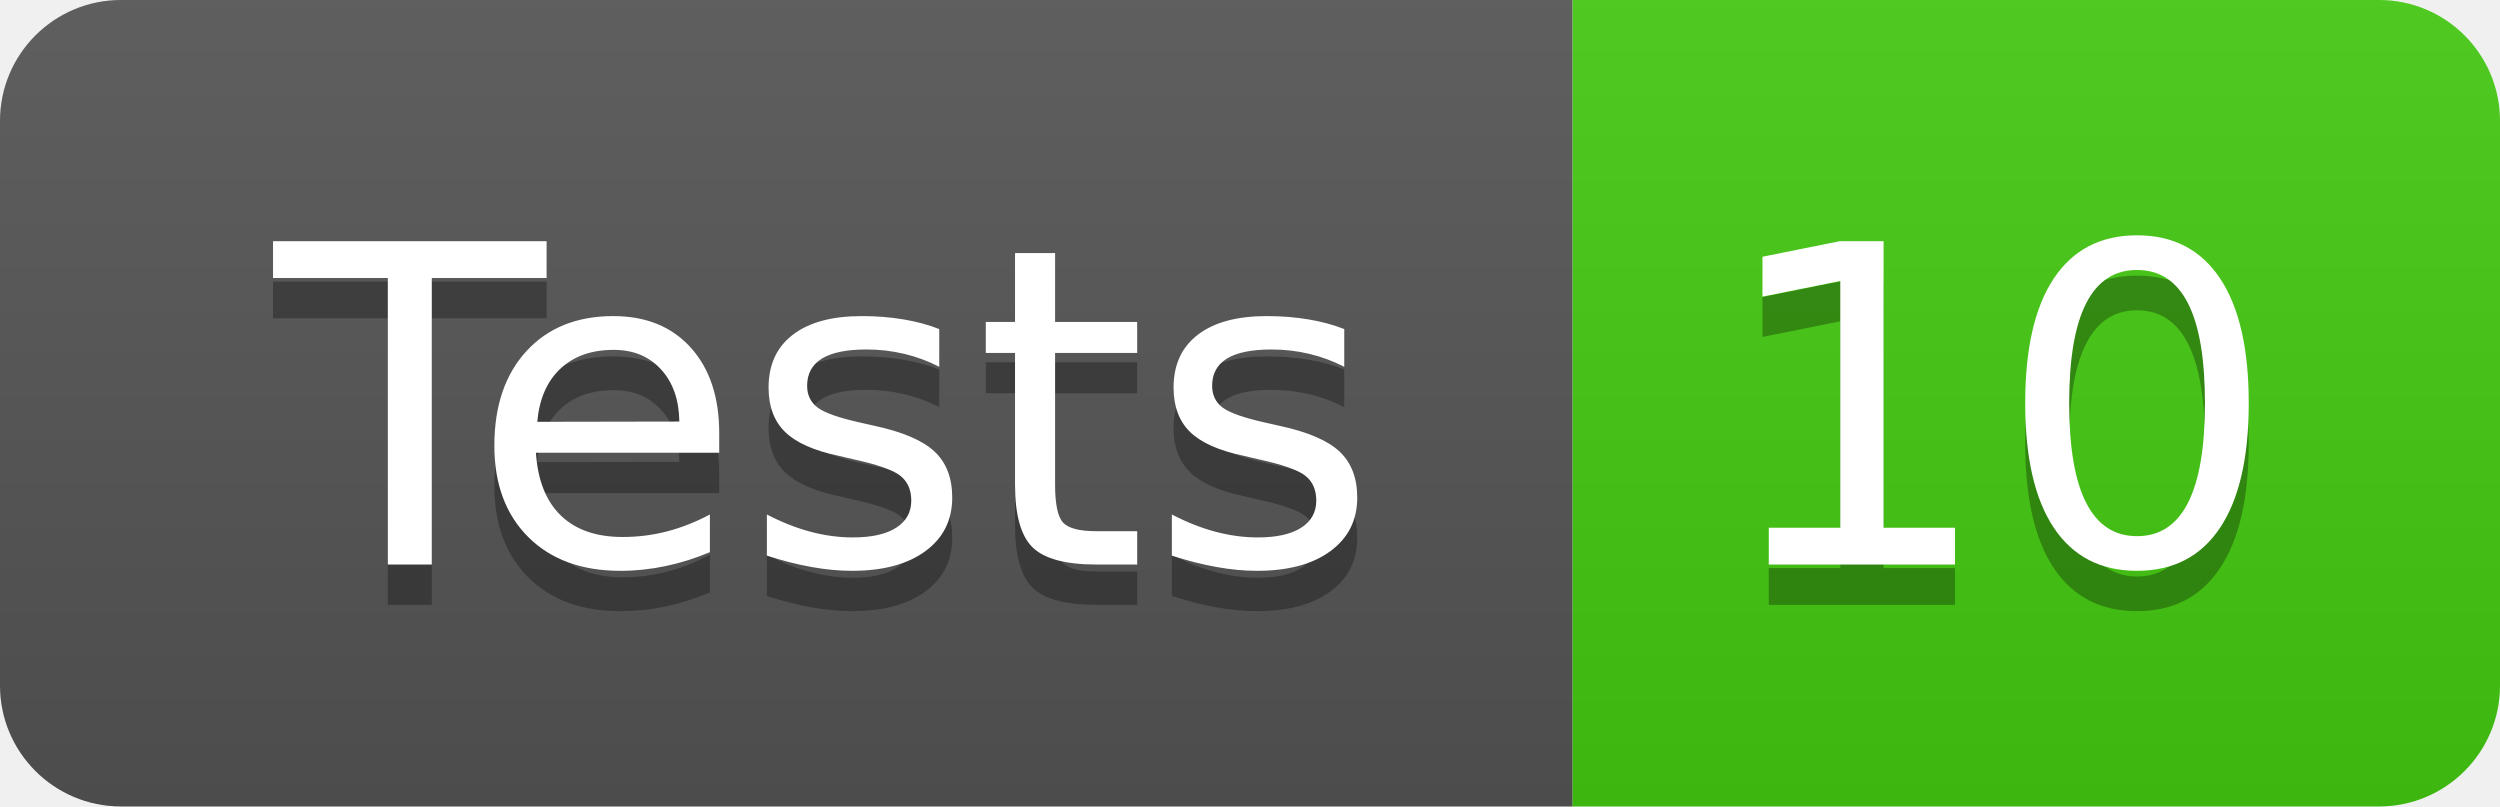
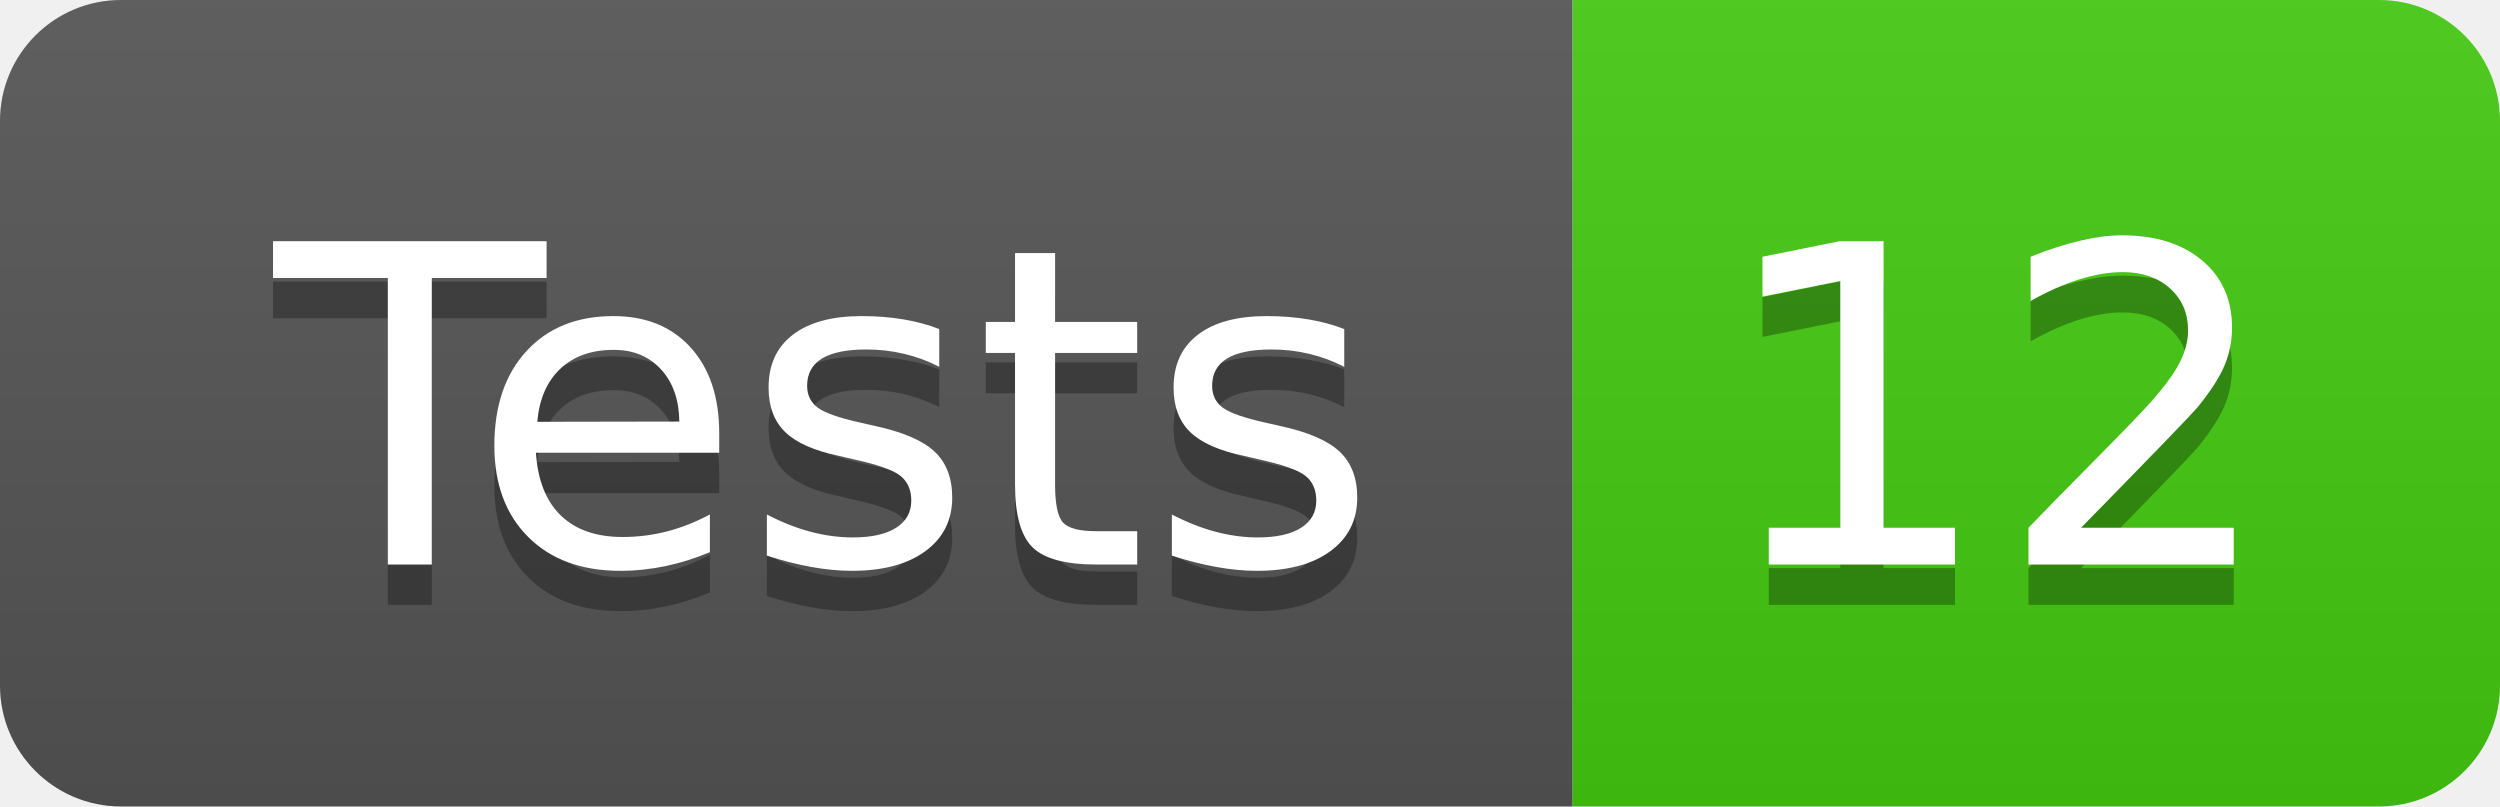
- <svg xmlns="http://www.w3.org/2000/svg" width="62" height="20" role="img" aria-label="Tests: 10">
+ <svg xmlns="http://www.w3.org/2000/svg" width="62" height="20" role="img" aria-label="Tests: 12">
  <linearGradient id="s" x2="0" y2="100%">
    <stop offset="0" stop-color="#bbb" stop-opacity=".1" />
    <stop offset="1" stop-opacity=".1" />
  </linearGradient>
  <clipPath id="r">
    <rect width="62" height="20" rx="3" fill="#fff" />
  </clipPath>
  <g clip-path="url(#r)">
    <rect width="39" height="20" fill="#555" />
    <rect x="39" width="23" height="20" fill="#4c1" />
    <rect width="62" height="20" fill="url(#s)" />
  </g>
  <g fill="#fff" text-anchor="middle" font-family="Verdana,Geneva,DejaVu Sans,sans-serif" text-rendering="geometricPrecision" font-size="110">
    <text aria-hidden="true" x="205" y="150" fill="#010101" fill-opacity=".3" transform="scale(.1)" textLength="290">Tests</text>
    <text x="205" y="140" transform="scale(.1)" fill="#fff" textLength="290">Tests</text>
-     <text aria-hidden="true" x="495" y="150" fill="#010101" fill-opacity=".3" transform="scale(.1)" textLength="130">10</text>
-     <text x="495" y="140" transform="scale(.1)" fill="#fff" textLength="130">10</text>
+     <text aria-hidden="true" x="495" y="150" fill="#010101" fill-opacity=".3" transform="scale(.1)" textLength="130">12</text>
+     <text x="495" y="140" transform="scale(.1)" fill="#fff" textLength="130">12</text>
  </g>
</svg>
